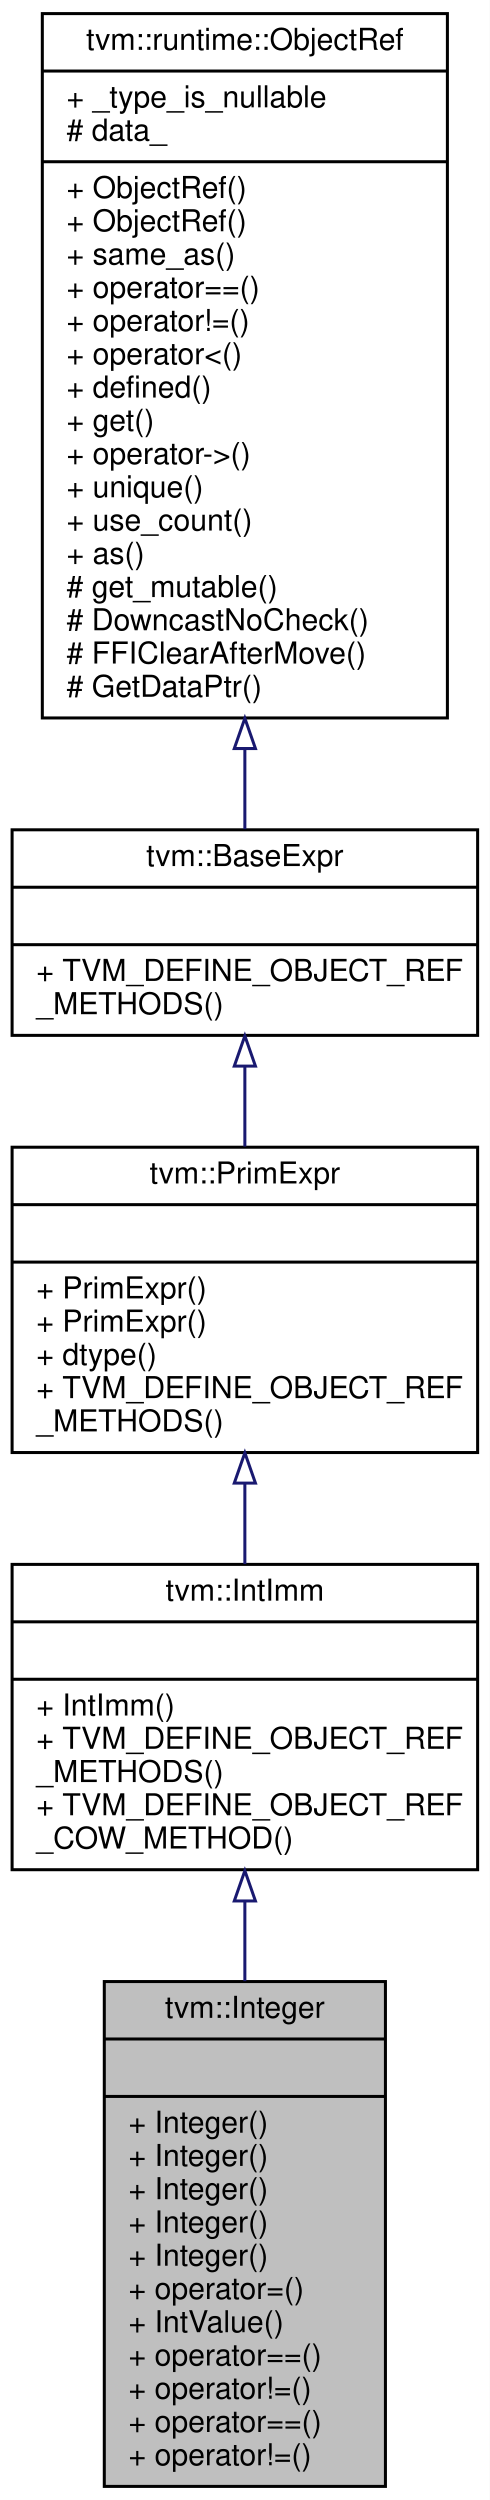
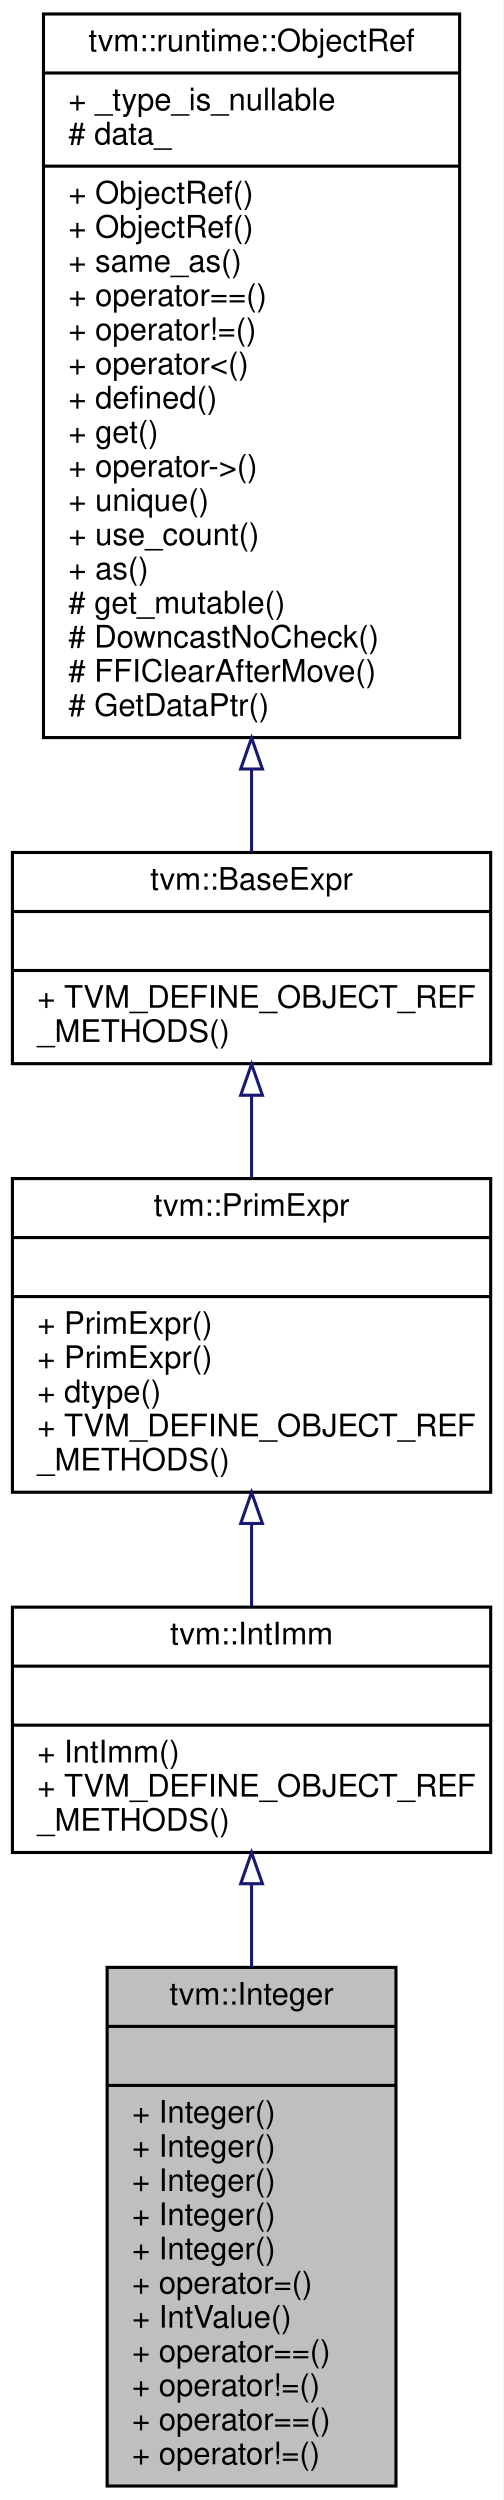
- <svg xmlns="http://www.w3.org/2000/svg" xmlns:xlink="http://www.w3.org/1999/xlink" width="162pt" height="827pt" viewBox="0.00 0.00 162.00 827.00">
-   <g id="graph0" class="graph" transform="scale(1 1) rotate(0) translate(4 823)">
-     <polygon fill="#ffffff" stroke="transparent" points="-4,4 -4,-823 158,-823 158,4 -4,4" />
+ <svg xmlns="http://www.w3.org/2000/svg" xmlns:xlink="http://www.w3.org/1999/xlink" width="162pt" height="805pt" viewBox="0.00 0.00 162.00 805.00">
+   <g id="graph0" class="graph" transform="scale(1 1) rotate(0) translate(4 801)">
+     <polygon fill="#ffffff" stroke="transparent" points="-4,4 -4,-801 158,-801 158,4 -4,4" />
    <g id="node1" class="node">
      <polygon fill="#bfbfbf" stroke="#000000" points="30.5,-.5 30.5,-167.5 123.5,-167.5 123.5,-.5 30.5,-.5" />
      <text text-anchor="middle" x="77" y="-155.5" font-family="Helvetica,sans-Serif" font-size="10.00" fill="#000000">tvm::Integer</text>
      <polyline fill="none" stroke="#000000" points="30.5,-148.5 123.5,-148.5 " />
      <text text-anchor="middle" x="77" y="-136.5" font-family="Helvetica,sans-Serif" font-size="10.00" fill="#000000"> </text>
      <polyline fill="none" stroke="#000000" points="30.5,-129.5 123.5,-129.5 " />
      <text text-anchor="start" x="38.5" y="-117.5" font-family="Helvetica,sans-Serif" font-size="10.00" fill="#000000">+ Integer()</text>
      <text text-anchor="start" x="38.5" y="-106.5" font-family="Helvetica,sans-Serif" font-size="10.00" fill="#000000">+ Integer()</text>
      <text text-anchor="start" x="38.5" y="-95.5" font-family="Helvetica,sans-Serif" font-size="10.00" fill="#000000">+ Integer()</text>
      <text text-anchor="start" x="38.5" y="-84.5" font-family="Helvetica,sans-Serif" font-size="10.00" fill="#000000">+ Integer()</text>
      <text text-anchor="start" x="38.5" y="-73.5" font-family="Helvetica,sans-Serif" font-size="10.00" fill="#000000">+ Integer()</text>
      <text text-anchor="start" x="38.5" y="-62.5" font-family="Helvetica,sans-Serif" font-size="10.00" fill="#000000">+ operator=()</text>
      <text text-anchor="start" x="38.5" y="-51.5" font-family="Helvetica,sans-Serif" font-size="10.00" fill="#000000">+ IntValue()</text>
      <text text-anchor="start" x="38.5" y="-40.5" font-family="Helvetica,sans-Serif" font-size="10.00" fill="#000000">+ operator==()</text>
      <text text-anchor="start" x="38.5" y="-29.5" font-family="Helvetica,sans-Serif" font-size="10.00" fill="#000000">+ operator!=()</text>
      <text text-anchor="start" x="38.5" y="-18.5" font-family="Helvetica,sans-Serif" font-size="10.00" fill="#000000">+ operator==()</text>
      <text text-anchor="start" x="38.5" y="-7.5" font-family="Helvetica,sans-Serif" font-size="10.00" fill="#000000">+ operator!=()</text>
    </g>
    <g id="node2" class="node">
      <g id="a_node2">
        <a xlink:href="classtvm_1_1IntImm.html" target="_top" xlink:title="Managed reference class to IntImmNode. ">
-           <polygon fill="#ffffff" stroke="#000000" points="0,-204.5 0,-305.5 154,-305.5 154,-204.5 0,-204.5" />
-           <text text-anchor="middle" x="77" y="-293.5" font-family="Helvetica,sans-Serif" font-size="10.00" fill="#000000">tvm::IntImm</text>
-           <polyline fill="none" stroke="#000000" points="0,-286.5 154,-286.5 " />
-           <text text-anchor="middle" x="77" y="-274.5" font-family="Helvetica,sans-Serif" font-size="10.00" fill="#000000"> </text>
-           <polyline fill="none" stroke="#000000" points="0,-267.5 154,-267.5 " />
-           <text text-anchor="start" x="8" y="-255.5" font-family="Helvetica,sans-Serif" font-size="10.00" fill="#000000">+ IntImm()</text>
-           <text text-anchor="start" x="8" y="-244.5" font-family="Helvetica,sans-Serif" font-size="10.00" fill="#000000">+ TVM_DEFINE_OBJECT_REF</text>
-           <text text-anchor="start" x="8" y="-233.5" font-family="Helvetica,sans-Serif" font-size="10.00" fill="#000000">_METHODS()</text>
+           <polygon fill="#ffffff" stroke="#000000" points="0,-204.5 0,-283.5 154,-283.5 154,-204.5 0,-204.5" />
+           <text text-anchor="middle" x="77" y="-271.5" font-family="Helvetica,sans-Serif" font-size="10.00" fill="#000000">tvm::IntImm</text>
+           <polyline fill="none" stroke="#000000" points="0,-264.5 154,-264.5 " />
+           <text text-anchor="middle" x="77" y="-252.5" font-family="Helvetica,sans-Serif" font-size="10.00" fill="#000000"> </text>
+           <polyline fill="none" stroke="#000000" points="0,-245.5 154,-245.5 " />
+           <text text-anchor="start" x="8" y="-233.5" font-family="Helvetica,sans-Serif" font-size="10.00" fill="#000000">+ IntImm()</text>
          <text text-anchor="start" x="8" y="-222.5" font-family="Helvetica,sans-Serif" font-size="10.00" fill="#000000">+ TVM_DEFINE_OBJECT_REF</text>
-           <text text-anchor="start" x="8" y="-211.5" font-family="Helvetica,sans-Serif" font-size="10.00" fill="#000000">_COW_METHOD()</text>
+           <text text-anchor="start" x="8" y="-211.5" font-family="Helvetica,sans-Serif" font-size="10.00" fill="#000000">_METHODS()</text>
        </a>
      </g>
    </g>
    <g id="edge1" class="edge">
-       <path fill="none" stroke="#191970" d="M77,-193.941C77,-185.4 77,-176.504 77,-167.634" />
-       <polygon fill="none" stroke="#191970" points="73.5,-194.157 77,-204.157 80.5,-194.157 73.5,-194.157" />
+       <path fill="none" stroke="#191970" d="M77,-194.326C77,-185.779 77,-176.691 77,-167.54" />
+       <polygon fill="none" stroke="#191970" points="73.5,-194.449 77,-204.449 80.5,-194.45 73.5,-194.449" />
    </g>
    <g id="node3" class="node">
      <g id="a_node3">
        <a xlink:href="classtvm_1_1PrimExpr.html" target="_top" xlink:title="Reference to PrimExprNode. ">
-           <polygon fill="#ffffff" stroke="#000000" points="0,-342.5 0,-443.5 154,-443.5 154,-342.5 0,-342.5" />
-           <text text-anchor="middle" x="77" y="-431.5" font-family="Helvetica,sans-Serif" font-size="10.00" fill="#000000">tvm::PrimExpr</text>
-           <polyline fill="none" stroke="#000000" points="0,-424.5 154,-424.5 " />
-           <text text-anchor="middle" x="77" y="-412.5" font-family="Helvetica,sans-Serif" font-size="10.00" fill="#000000"> </text>
-           <polyline fill="none" stroke="#000000" points="0,-405.5 154,-405.5 " />
-           <text text-anchor="start" x="8" y="-393.5" font-family="Helvetica,sans-Serif" font-size="10.00" fill="#000000">+ PrimExpr()</text>
-           <text text-anchor="start" x="8" y="-382.5" font-family="Helvetica,sans-Serif" font-size="10.00" fill="#000000">+ PrimExpr()</text>
-           <text text-anchor="start" x="8" y="-371.5" font-family="Helvetica,sans-Serif" font-size="10.00" fill="#000000">+ dtype()</text>
-           <text text-anchor="start" x="8" y="-360.5" font-family="Helvetica,sans-Serif" font-size="10.00" fill="#000000">+ TVM_DEFINE_OBJECT_REF</text>
-           <text text-anchor="start" x="8" y="-349.5" font-family="Helvetica,sans-Serif" font-size="10.00" fill="#000000">_METHODS()</text>
+           <polygon fill="#ffffff" stroke="#000000" points="0,-320.5 0,-421.5 154,-421.5 154,-320.5 0,-320.5" />
+           <text text-anchor="middle" x="77" y="-409.5" font-family="Helvetica,sans-Serif" font-size="10.00" fill="#000000">tvm::PrimExpr</text>
+           <polyline fill="none" stroke="#000000" points="0,-402.5 154,-402.5 " />
+           <text text-anchor="middle" x="77" y="-390.5" font-family="Helvetica,sans-Serif" font-size="10.00" fill="#000000"> </text>
+           <polyline fill="none" stroke="#000000" points="0,-383.5 154,-383.5 " />
+           <text text-anchor="start" x="8" y="-371.5" font-family="Helvetica,sans-Serif" font-size="10.00" fill="#000000">+ PrimExpr()</text>
+           <text text-anchor="start" x="8" y="-360.5" font-family="Helvetica,sans-Serif" font-size="10.00" fill="#000000">+ PrimExpr()</text>
+           <text text-anchor="start" x="8" y="-349.5" font-family="Helvetica,sans-Serif" font-size="10.00" fill="#000000">+ dtype()</text>
+           <text text-anchor="start" x="8" y="-338.5" font-family="Helvetica,sans-Serif" font-size="10.00" fill="#000000">+ TVM_DEFINE_OBJECT_REF</text>
+           <text text-anchor="start" x="8" y="-327.5" font-family="Helvetica,sans-Serif" font-size="10.00" fill="#000000">_METHODS()</text>
        </a>
      </g>
    </g>
    <g id="edge2" class="edge">
-       <path fill="none" stroke="#191970" d="M77,-332.118C77,-323.26 77,-314.221 77,-305.596" />
-       <polygon fill="none" stroke="#191970" points="73.5,-332.397 77,-342.397 80.5,-332.397 73.5,-332.397" />
+       <path fill="none" stroke="#191970" d="M77,-310.345C77,-301.339 77,-292.257 77,-283.824" />
+       <polygon fill="none" stroke="#191970" points="73.5,-310.441 77,-320.441 80.5,-310.441 73.5,-310.441" />
    </g>
    <g id="node4" class="node">
      <g id="a_node4">
        <a xlink:href="classtvm_1_1BaseExpr.html" target="_top" xlink:title="Managed reference to BaseExprNode. ">
-           <polygon fill="#ffffff" stroke="#000000" points="0,-480.5 0,-548.5 154,-548.5 154,-480.5 0,-480.5" />
-           <text text-anchor="middle" x="77" y="-536.5" font-family="Helvetica,sans-Serif" font-size="10.00" fill="#000000">tvm::BaseExpr</text>
-           <polyline fill="none" stroke="#000000" points="0,-529.5 154,-529.5 " />
-           <text text-anchor="middle" x="77" y="-517.5" font-family="Helvetica,sans-Serif" font-size="10.00" fill="#000000"> </text>
-           <polyline fill="none" stroke="#000000" points="0,-510.5 154,-510.5 " />
-           <text text-anchor="start" x="8" y="-498.5" font-family="Helvetica,sans-Serif" font-size="10.00" fill="#000000">+ TVM_DEFINE_OBJECT_REF</text>
-           <text text-anchor="start" x="8" y="-487.5" font-family="Helvetica,sans-Serif" font-size="10.00" fill="#000000">_METHODS()</text>
+           <polygon fill="#ffffff" stroke="#000000" points="0,-458.5 0,-526.5 154,-526.5 154,-458.5 0,-458.5" />
+           <text text-anchor="middle" x="77" y="-514.5" font-family="Helvetica,sans-Serif" font-size="10.00" fill="#000000">tvm::BaseExpr</text>
+           <polyline fill="none" stroke="#000000" points="0,-507.5 154,-507.5 " />
+           <text text-anchor="middle" x="77" y="-495.5" font-family="Helvetica,sans-Serif" font-size="10.00" fill="#000000"> </text>
+           <polyline fill="none" stroke="#000000" points="0,-488.5 154,-488.5 " />
+           <text text-anchor="start" x="8" y="-476.5" font-family="Helvetica,sans-Serif" font-size="10.00" fill="#000000">+ TVM_DEFINE_OBJECT_REF</text>
+           <text text-anchor="start" x="8" y="-465.5" font-family="Helvetica,sans-Serif" font-size="10.00" fill="#000000">_METHODS()</text>
        </a>
      </g>
    </g>
    <g id="edge3" class="edge">
-       <path fill="none" stroke="#191970" d="M77,-470.135C77,-461.541 77,-452.474 77,-443.695" />
-       <polygon fill="none" stroke="#191970" points="73.5,-470.332 77,-480.332 80.5,-470.332 73.5,-470.332" />
+       <path fill="none" stroke="#191970" d="M77,-448.135C77,-439.541 77,-430.474 77,-421.695" />
+       <polygon fill="none" stroke="#191970" points="73.5,-448.332 77,-458.332 80.5,-448.332 73.5,-448.332" />
    </g>
    <g id="node5" class="node">
      <g id="a_node5">
        <a xlink:href="classtvm_1_1runtime_1_1ObjectRef.html" target="_top" xlink:title="Base class of all object reference. ">
-           <polygon fill="#ffffff" stroke="#000000" points="10,-585.5 10,-818.5 144,-818.5 144,-585.5 10,-585.5" />
-           <text text-anchor="middle" x="77" y="-806.5" font-family="Helvetica,sans-Serif" font-size="10.00" fill="#000000">tvm::runtime::ObjectRef</text>
-           <polyline fill="none" stroke="#000000" points="10,-799.5 144,-799.5 " />
-           <text text-anchor="start" x="18" y="-787.5" font-family="Helvetica,sans-Serif" font-size="10.00" fill="#000000">+ _type_is_nullable</text>
-           <text text-anchor="start" x="18" y="-776.5" font-family="Helvetica,sans-Serif" font-size="10.00" fill="#000000"># data_</text>
-           <polyline fill="none" stroke="#000000" points="10,-769.5 144,-769.5 " />
-           <text text-anchor="start" x="18" y="-757.5" font-family="Helvetica,sans-Serif" font-size="10.00" fill="#000000">+ ObjectRef()</text>
-           <text text-anchor="start" x="18" y="-746.5" font-family="Helvetica,sans-Serif" font-size="10.00" fill="#000000">+ ObjectRef()</text>
-           <text text-anchor="start" x="18" y="-735.5" font-family="Helvetica,sans-Serif" font-size="10.00" fill="#000000">+ same_as()</text>
-           <text text-anchor="start" x="18" y="-724.5" font-family="Helvetica,sans-Serif" font-size="10.00" fill="#000000">+ operator==()</text>
-           <text text-anchor="start" x="18" y="-713.5" font-family="Helvetica,sans-Serif" font-size="10.00" fill="#000000">+ operator!=()</text>
-           <text text-anchor="start" x="18" y="-702.5" font-family="Helvetica,sans-Serif" font-size="10.00" fill="#000000">+ operator&lt;()</text>
-           <text text-anchor="start" x="18" y="-691.5" font-family="Helvetica,sans-Serif" font-size="10.00" fill="#000000">+ defined()</text>
-           <text text-anchor="start" x="18" y="-680.5" font-family="Helvetica,sans-Serif" font-size="10.00" fill="#000000">+ get()</text>
-           <text text-anchor="start" x="18" y="-669.5" font-family="Helvetica,sans-Serif" font-size="10.00" fill="#000000">+ operator-&gt;()</text>
-           <text text-anchor="start" x="18" y="-658.5" font-family="Helvetica,sans-Serif" font-size="10.00" fill="#000000">+ unique()</text>
-           <text text-anchor="start" x="18" y="-647.5" font-family="Helvetica,sans-Serif" font-size="10.00" fill="#000000">+ use_count()</text>
-           <text text-anchor="start" x="18" y="-636.5" font-family="Helvetica,sans-Serif" font-size="10.00" fill="#000000">+ as()</text>
-           <text text-anchor="start" x="18" y="-625.5" font-family="Helvetica,sans-Serif" font-size="10.00" fill="#000000"># get_mutable()</text>
-           <text text-anchor="start" x="18" y="-614.5" font-family="Helvetica,sans-Serif" font-size="10.00" fill="#000000"># DowncastNoCheck()</text>
-           <text text-anchor="start" x="18" y="-603.5" font-family="Helvetica,sans-Serif" font-size="10.00" fill="#000000"># FFIClearAfterMove()</text>
-           <text text-anchor="start" x="18" y="-592.5" font-family="Helvetica,sans-Serif" font-size="10.00" fill="#000000"># GetDataPtr()</text>
+           <polygon fill="#ffffff" stroke="#000000" points="10,-563.5 10,-796.5 144,-796.5 144,-563.5 10,-563.5" />
+           <text text-anchor="middle" x="77" y="-784.5" font-family="Helvetica,sans-Serif" font-size="10.00" fill="#000000">tvm::runtime::ObjectRef</text>
+           <polyline fill="none" stroke="#000000" points="10,-777.5 144,-777.5 " />
+           <text text-anchor="start" x="18" y="-765.5" font-family="Helvetica,sans-Serif" font-size="10.00" fill="#000000">+ _type_is_nullable</text>
+           <text text-anchor="start" x="18" y="-754.5" font-family="Helvetica,sans-Serif" font-size="10.00" fill="#000000"># data_</text>
+           <polyline fill="none" stroke="#000000" points="10,-747.5 144,-747.5 " />
+           <text text-anchor="start" x="18" y="-735.5" font-family="Helvetica,sans-Serif" font-size="10.00" fill="#000000">+ ObjectRef()</text>
+           <text text-anchor="start" x="18" y="-724.5" font-family="Helvetica,sans-Serif" font-size="10.00" fill="#000000">+ ObjectRef()</text>
+           <text text-anchor="start" x="18" y="-713.5" font-family="Helvetica,sans-Serif" font-size="10.00" fill="#000000">+ same_as()</text>
+           <text text-anchor="start" x="18" y="-702.5" font-family="Helvetica,sans-Serif" font-size="10.00" fill="#000000">+ operator==()</text>
+           <text text-anchor="start" x="18" y="-691.5" font-family="Helvetica,sans-Serif" font-size="10.00" fill="#000000">+ operator!=()</text>
+           <text text-anchor="start" x="18" y="-680.5" font-family="Helvetica,sans-Serif" font-size="10.00" fill="#000000">+ operator&lt;()</text>
+           <text text-anchor="start" x="18" y="-669.5" font-family="Helvetica,sans-Serif" font-size="10.00" fill="#000000">+ defined()</text>
+           <text text-anchor="start" x="18" y="-658.5" font-family="Helvetica,sans-Serif" font-size="10.00" fill="#000000">+ get()</text>
+           <text text-anchor="start" x="18" y="-647.5" font-family="Helvetica,sans-Serif" font-size="10.00" fill="#000000">+ operator-&gt;()</text>
+           <text text-anchor="start" x="18" y="-636.5" font-family="Helvetica,sans-Serif" font-size="10.00" fill="#000000">+ unique()</text>
+           <text text-anchor="start" x="18" y="-625.5" font-family="Helvetica,sans-Serif" font-size="10.00" fill="#000000">+ use_count()</text>
+           <text text-anchor="start" x="18" y="-614.5" font-family="Helvetica,sans-Serif" font-size="10.00" fill="#000000">+ as()</text>
+           <text text-anchor="start" x="18" y="-603.5" font-family="Helvetica,sans-Serif" font-size="10.00" fill="#000000"># get_mutable()</text>
+           <text text-anchor="start" x="18" y="-592.5" font-family="Helvetica,sans-Serif" font-size="10.00" fill="#000000"># DowncastNoCheck()</text>
+           <text text-anchor="start" x="18" y="-581.5" font-family="Helvetica,sans-Serif" font-size="10.00" fill="#000000"># FFIClearAfterMove()</text>
+           <text text-anchor="start" x="18" y="-570.5" font-family="Helvetica,sans-Serif" font-size="10.00" fill="#000000"># GetDataPtr()</text>
        </a>
      </g>
    </g>
    <g id="edge4" class="edge">
-       <path fill="none" stroke="#191970" d="M77,-575.282C77,-565.749 77,-556.737 77,-548.717" />
-       <polygon fill="none" stroke="#191970" points="73.5,-575.386 77,-585.386 80.5,-575.386 73.5,-575.386" />
+       <path fill="none" stroke="#191970" d="M77,-553.282C77,-543.749 77,-534.737 77,-526.717" />
+       <polygon fill="none" stroke="#191970" points="73.5,-553.386 77,-563.386 80.5,-553.386 73.5,-553.386" />
    </g>
  </g>
</svg>
